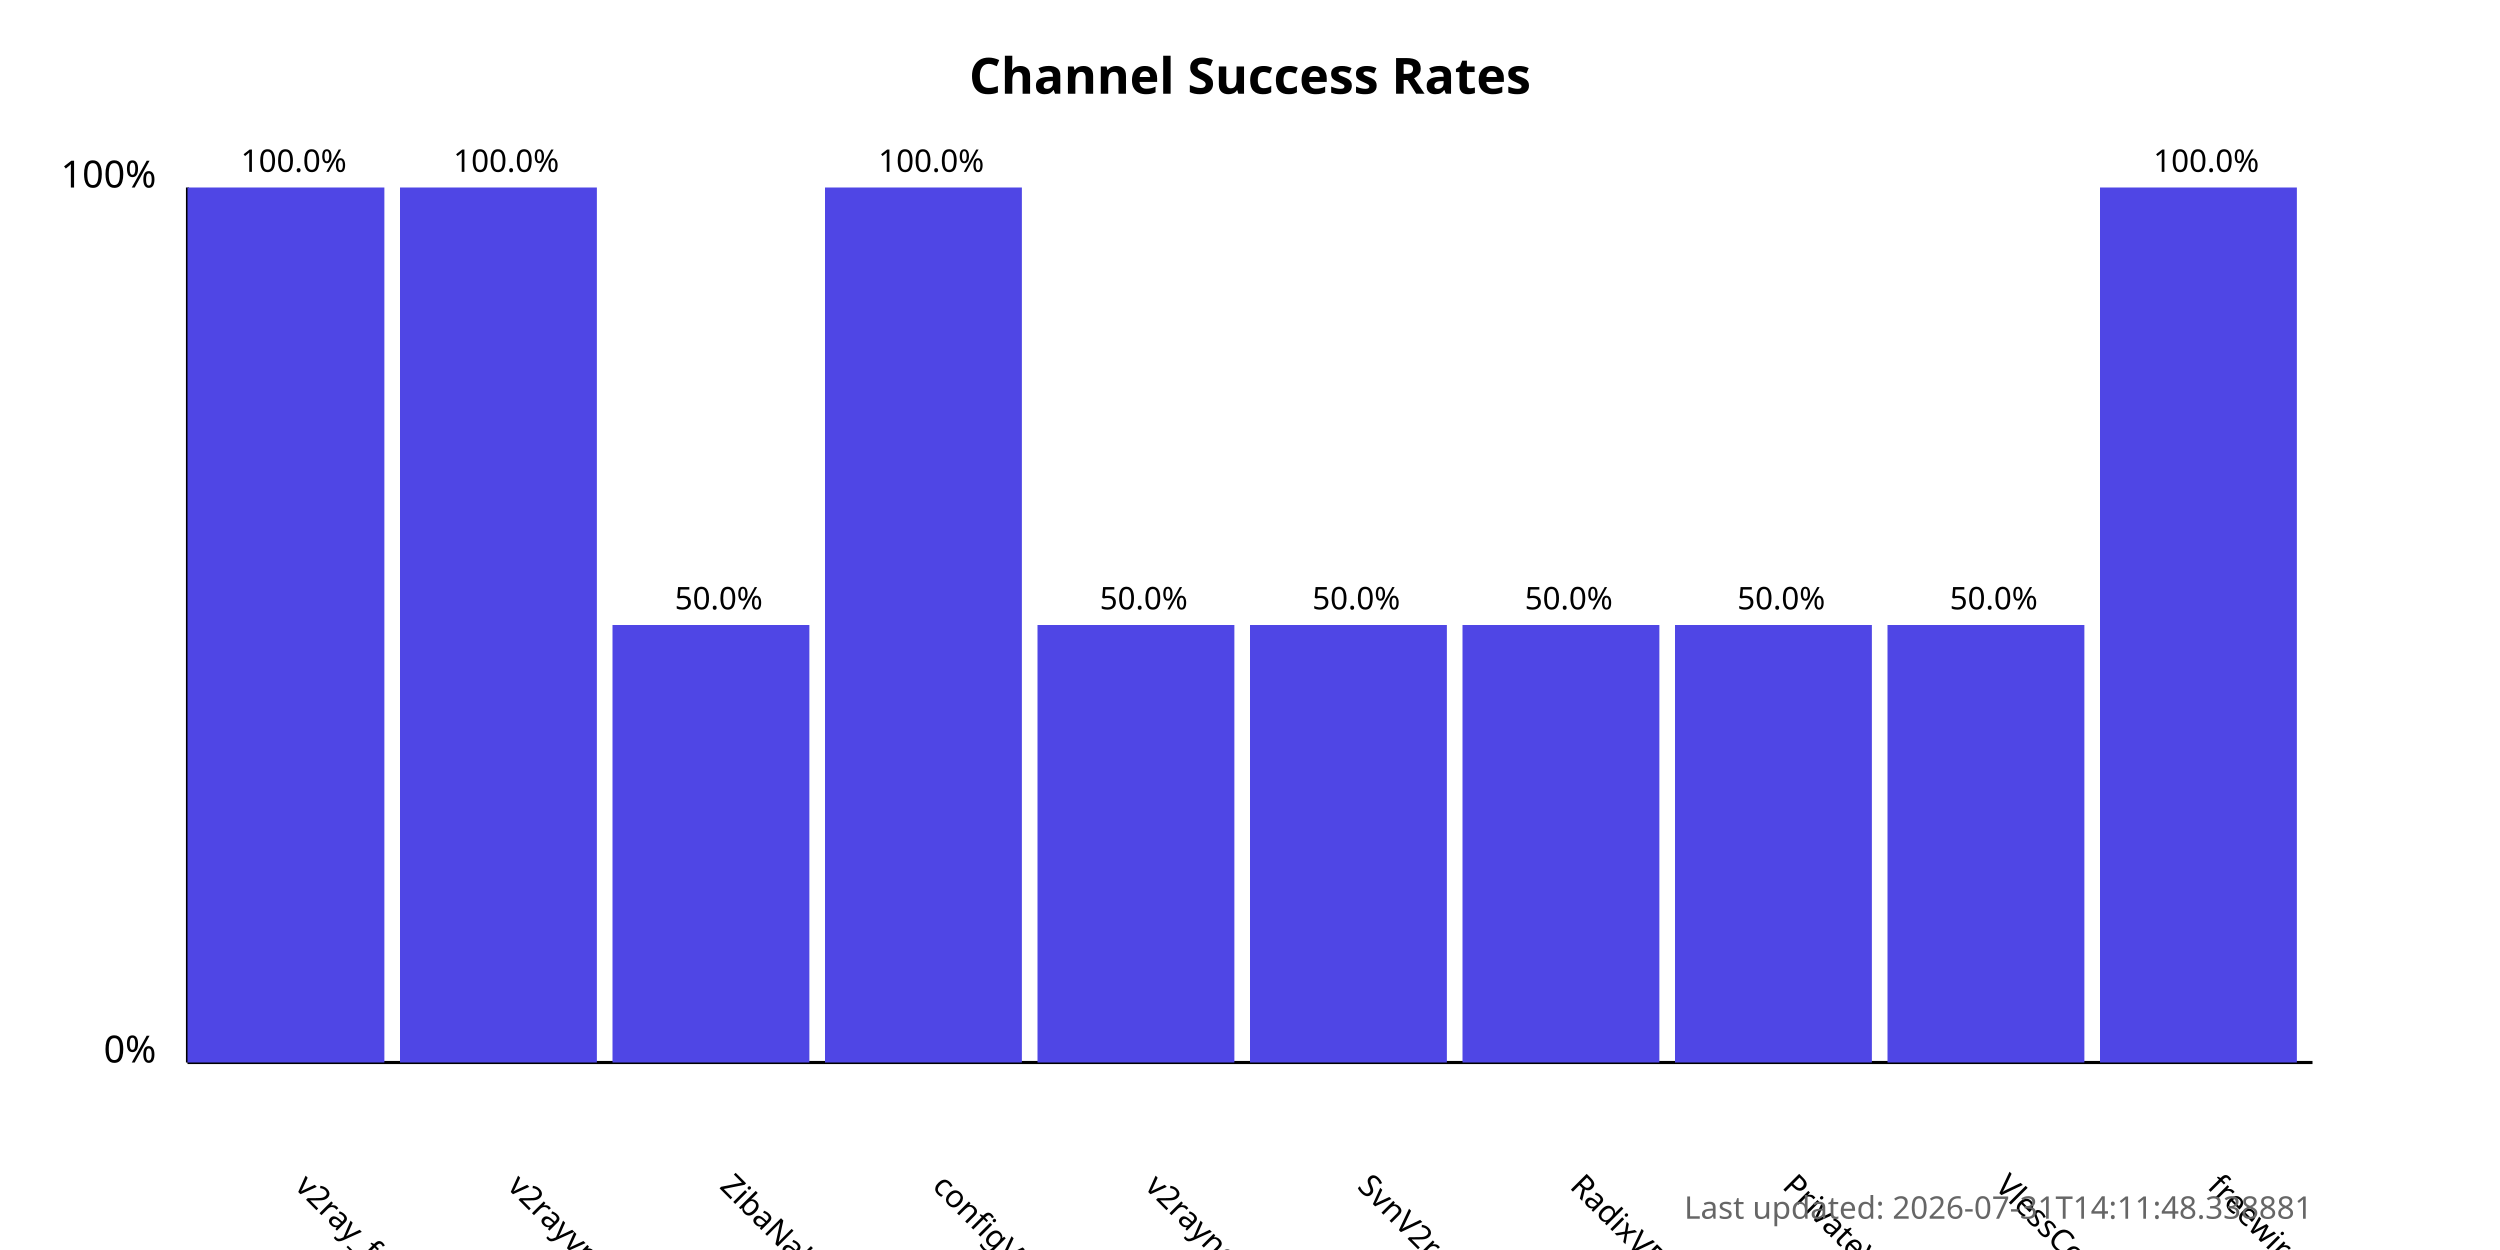
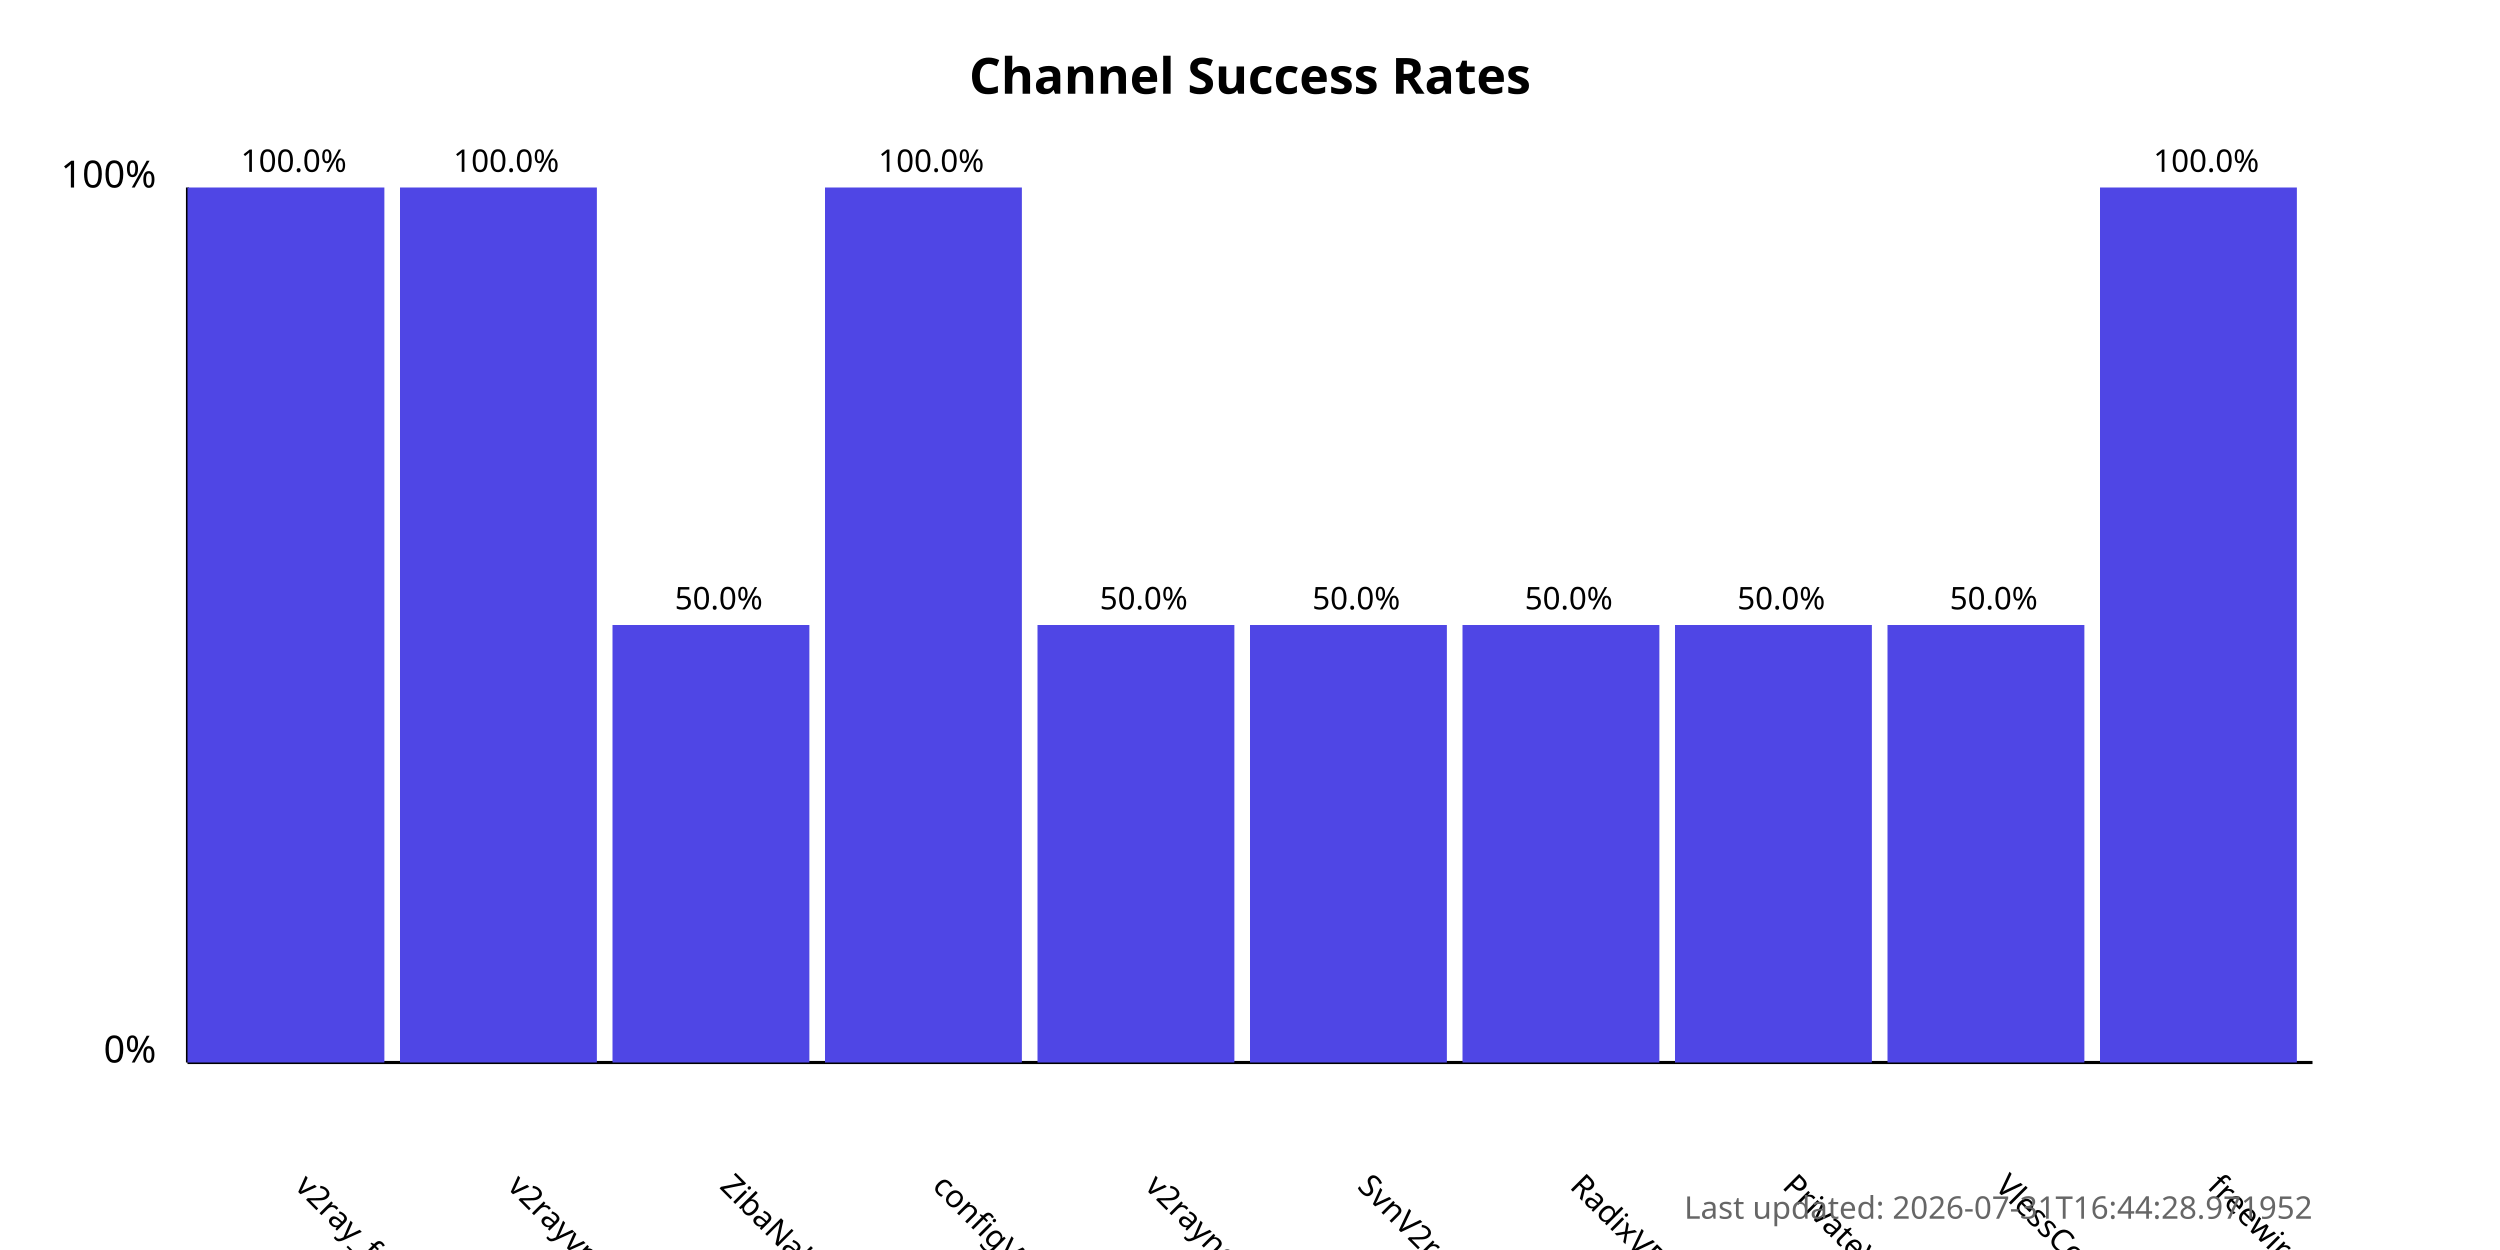
<svg xmlns="http://www.w3.org/2000/svg" width="800" height="400">
  <style>
            .chart-title { font: bold 16px sans-serif; }
            .axis-label { font: 12px sans-serif; }
            .tick-label { font: 10px sans-serif; }
            .bar { fill: #4f46e5; }
            .bar:hover { fill: #6366f1; }
            .timestamp { font: 10px sans-serif; fill: #666; }
        </style>
  <text x="400.0" y="30" text-anchor="middle" class="chart-title">
            Channel Success Rates
        </text>
  <line x1="60" y1="340" x2="60" y2="60" stroke="black" stroke-width="1" />
  <line x1="60" y1="340" x2="740" y2="340" stroke="black" stroke-width="1" />
  <text x="50" y="340" text-anchor="end" class="axis-label">0%</text>
  <text x="50" y="60" text-anchor="end" class="axis-label">100%</text>
  <g>
    <rect x="60" y="60.0" width="63.0" height="280.0" class="bar" />
    <text x="94.0" y="380" transform="rotate(45, 94.0, 380)" text-anchor="start" class="tick-label">
                v2ray_free_conf
            </text>
    <text x="94.0" y="55.0" text-anchor="middle" class="tick-label">
                100.0%
            </text>
  </g>
  <g>
    <rect x="128.0" y="60.0" width="63.0" height="280.0" class="bar" />
    <text x="162.0" y="380" transform="rotate(45, 162.0, 380)" text-anchor="start" class="tick-label">
                v2rayvpno
            </text>
    <text x="162.0" y="55.0" text-anchor="middle" class="tick-label">
                100.0%
            </text>
  </g>
  <g>
    <rect x="196.0" y="200.0" width="63.0" height="140.0" class="bar" />
    <text x="230.0" y="380" transform="rotate(45, 230.0, 380)" text-anchor="start" class="tick-label">
                ZibaNabz
            </text>
    <text x="230.0" y="195.0" text-anchor="middle" class="tick-label">
                50.0%
            </text>
  </g>
  <g>
    <rect x="264.0" y="60.0" width="63.0" height="280.0" class="bar" />
    <text x="298.0" y="380" transform="rotate(45, 298.0, 380)" text-anchor="start" class="tick-label">
                configV2rayForFree
            </text>
    <text x="298.0" y="55.0" text-anchor="middle" class="tick-label">
                100.0%
            </text>
  </g>
  <g>
    <rect x="332.0" y="200.0" width="63.0" height="140.0" class="bar" />
    <text x="366.0" y="380" transform="rotate(45, 366.0, 380)" text-anchor="start" class="tick-label">
                v2rayngvpn
            </text>
    <text x="366.0" y="195.0" text-anchor="middle" class="tick-label">
                50.0%
            </text>
  </g>
  <g>
    <rect x="400.0" y="200.0" width="63.0" height="140.0" class="bar" />
    <text x="434.0" y="380" transform="rotate(45, 434.0, 380)" text-anchor="start" class="tick-label">
                SvnV2ray
            </text>
    <text x="434.0" y="195.0" text-anchor="middle" class="tick-label">
                50.0%
            </text>
  </g>
  <g>
    <rect x="468.0" y="200.0" width="63.0" height="140.0" class="bar" />
    <text x="502.0" y="380" transform="rotate(45, 502.0, 380)" text-anchor="start" class="tick-label">
                RadixVPN
            </text>
    <text x="502.0" y="195.0" text-anchor="middle" class="tick-label">
                50.0%
            </text>
  </g>
  <g>
    <rect x="536.0" y="200.0" width="63.0" height="140.0" class="bar" />
    <text x="570.0" y="380" transform="rotate(45, 570.0, 380)" text-anchor="start" class="tick-label">
                PrivateVPNs
            </text>
    <text x="570.0" y="195.0" text-anchor="middle" class="tick-label">
                50.0%
            </text>
  </g>
  <g>
    <rect x="604.0" y="200.0" width="63.0" height="140.0" class="bar" />
    <text x="638.0" y="380" transform="rotate(45, 638.0, 380)" text-anchor="start" class="tick-label">
                VlessConfig
            </text>
    <text x="638.0" y="195.0" text-anchor="middle" class="tick-label">
                50.0%
            </text>
  </g>
  <g>
    <rect x="672.0" y="60.0" width="63.0" height="280.0" class="bar" />
    <text x="706.0" y="380" transform="rotate(45, 706.0, 380)" text-anchor="start" class="tick-label">
                freewireguard
            </text>
    <text x="706.0" y="55.0" text-anchor="middle" class="tick-label">
                100.0%
            </text>
  </g>
  <text x="740" y="390" text-anchor="end" class="timestamp">
-             Last updated: 2026-07-31T14:11:48.338881
+             Last updated: 2026-07-31T16:44:28.971952
        </text>
</svg>
